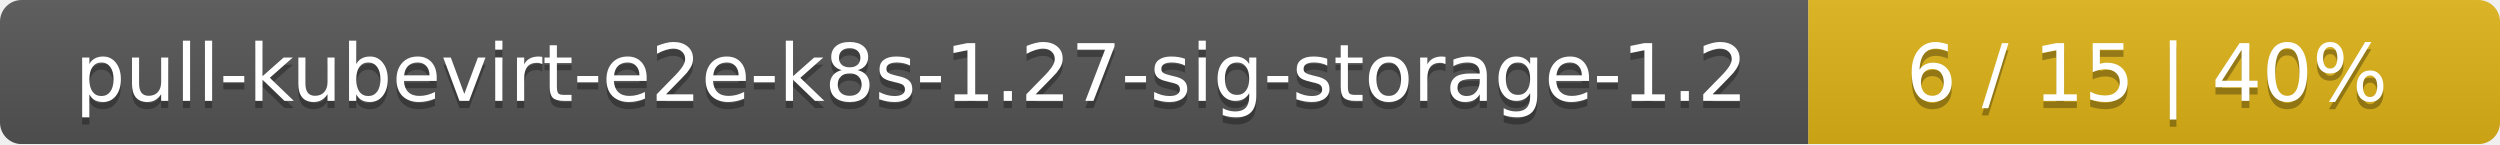
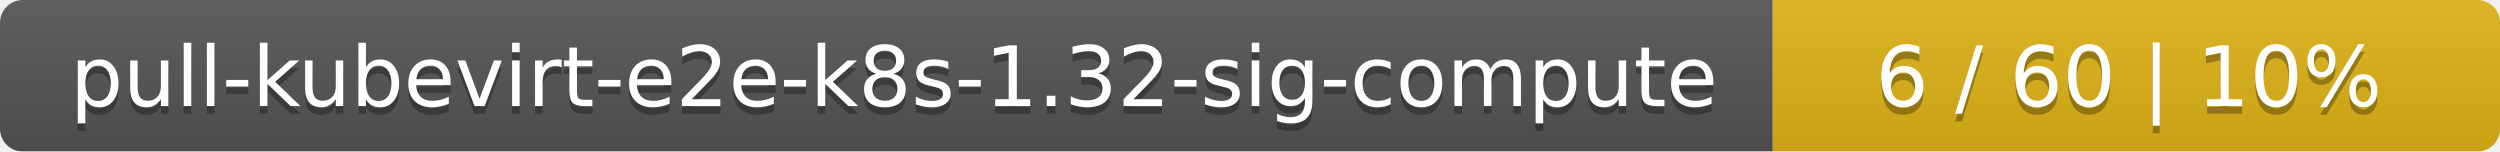
- <svg xmlns="http://www.w3.org/2000/svg" width="347" height="20">
+ <svg xmlns="http://www.w3.org/2000/svg" width="330" height="20">
  <linearGradient id="smooth" x2="0" y2="100%">
    <stop offset="0" stop-color="#bbb" stop-opacity=".1" />
    <stop offset="1" stop-opacity=".1" />
  </linearGradient>
  <mask id="round">
-     <rect width="347" height="20" rx="3" fill="#fff" />
+     <rect width="330" height="20" rx="3" fill="#fff" />
  </mask>
  <g mask="url(#round)">
-     <rect width="251" height="20" fill="#555" />
-     <rect x="251" width="96" height="20" fill="#dfb317" />
-     <rect width="347" height="20" fill="url(#smooth)" />
+     <rect width="234" height="20" fill="#555" />
+     <rect x="234" width="96" height="20" fill="#dfb317" />
+     <rect width="330" height="20" fill="url(#smooth)" />
  </g>
  <g fill="#fff" text-anchor="middle" font-family="DejaVu Sans,Verdana,Geneva,sans-serif" font-size="11">
-     <text x="126.5" y="15" fill="#010101" fill-opacity=".3">pull-kubevirt-e2e-k8s-1.27-sig-storage-1.2</text>
-     <text x="126.5" y="14">pull-kubevirt-e2e-k8s-1.27-sig-storage-1.2</text>
-     <text x="298" y="15" fill="#010101" fill-opacity=".3">6 / 15    |    40%</text>
-     <text x="298" y="14">6 / 15    |    40%</text>
+     <text x="118" y="15" fill="#010101" fill-opacity=".3">pull-kubevirt-e2e-k8s-1.32-sig-compute</text>
+     <text x="118" y="14">pull-kubevirt-e2e-k8s-1.32-sig-compute</text>
+     <text x="281" y="15" fill="#010101" fill-opacity=".3">6 / 60    |    10%</text>
+     <text x="281" y="14">6 / 60    |    10%</text>
  </g>
</svg>
